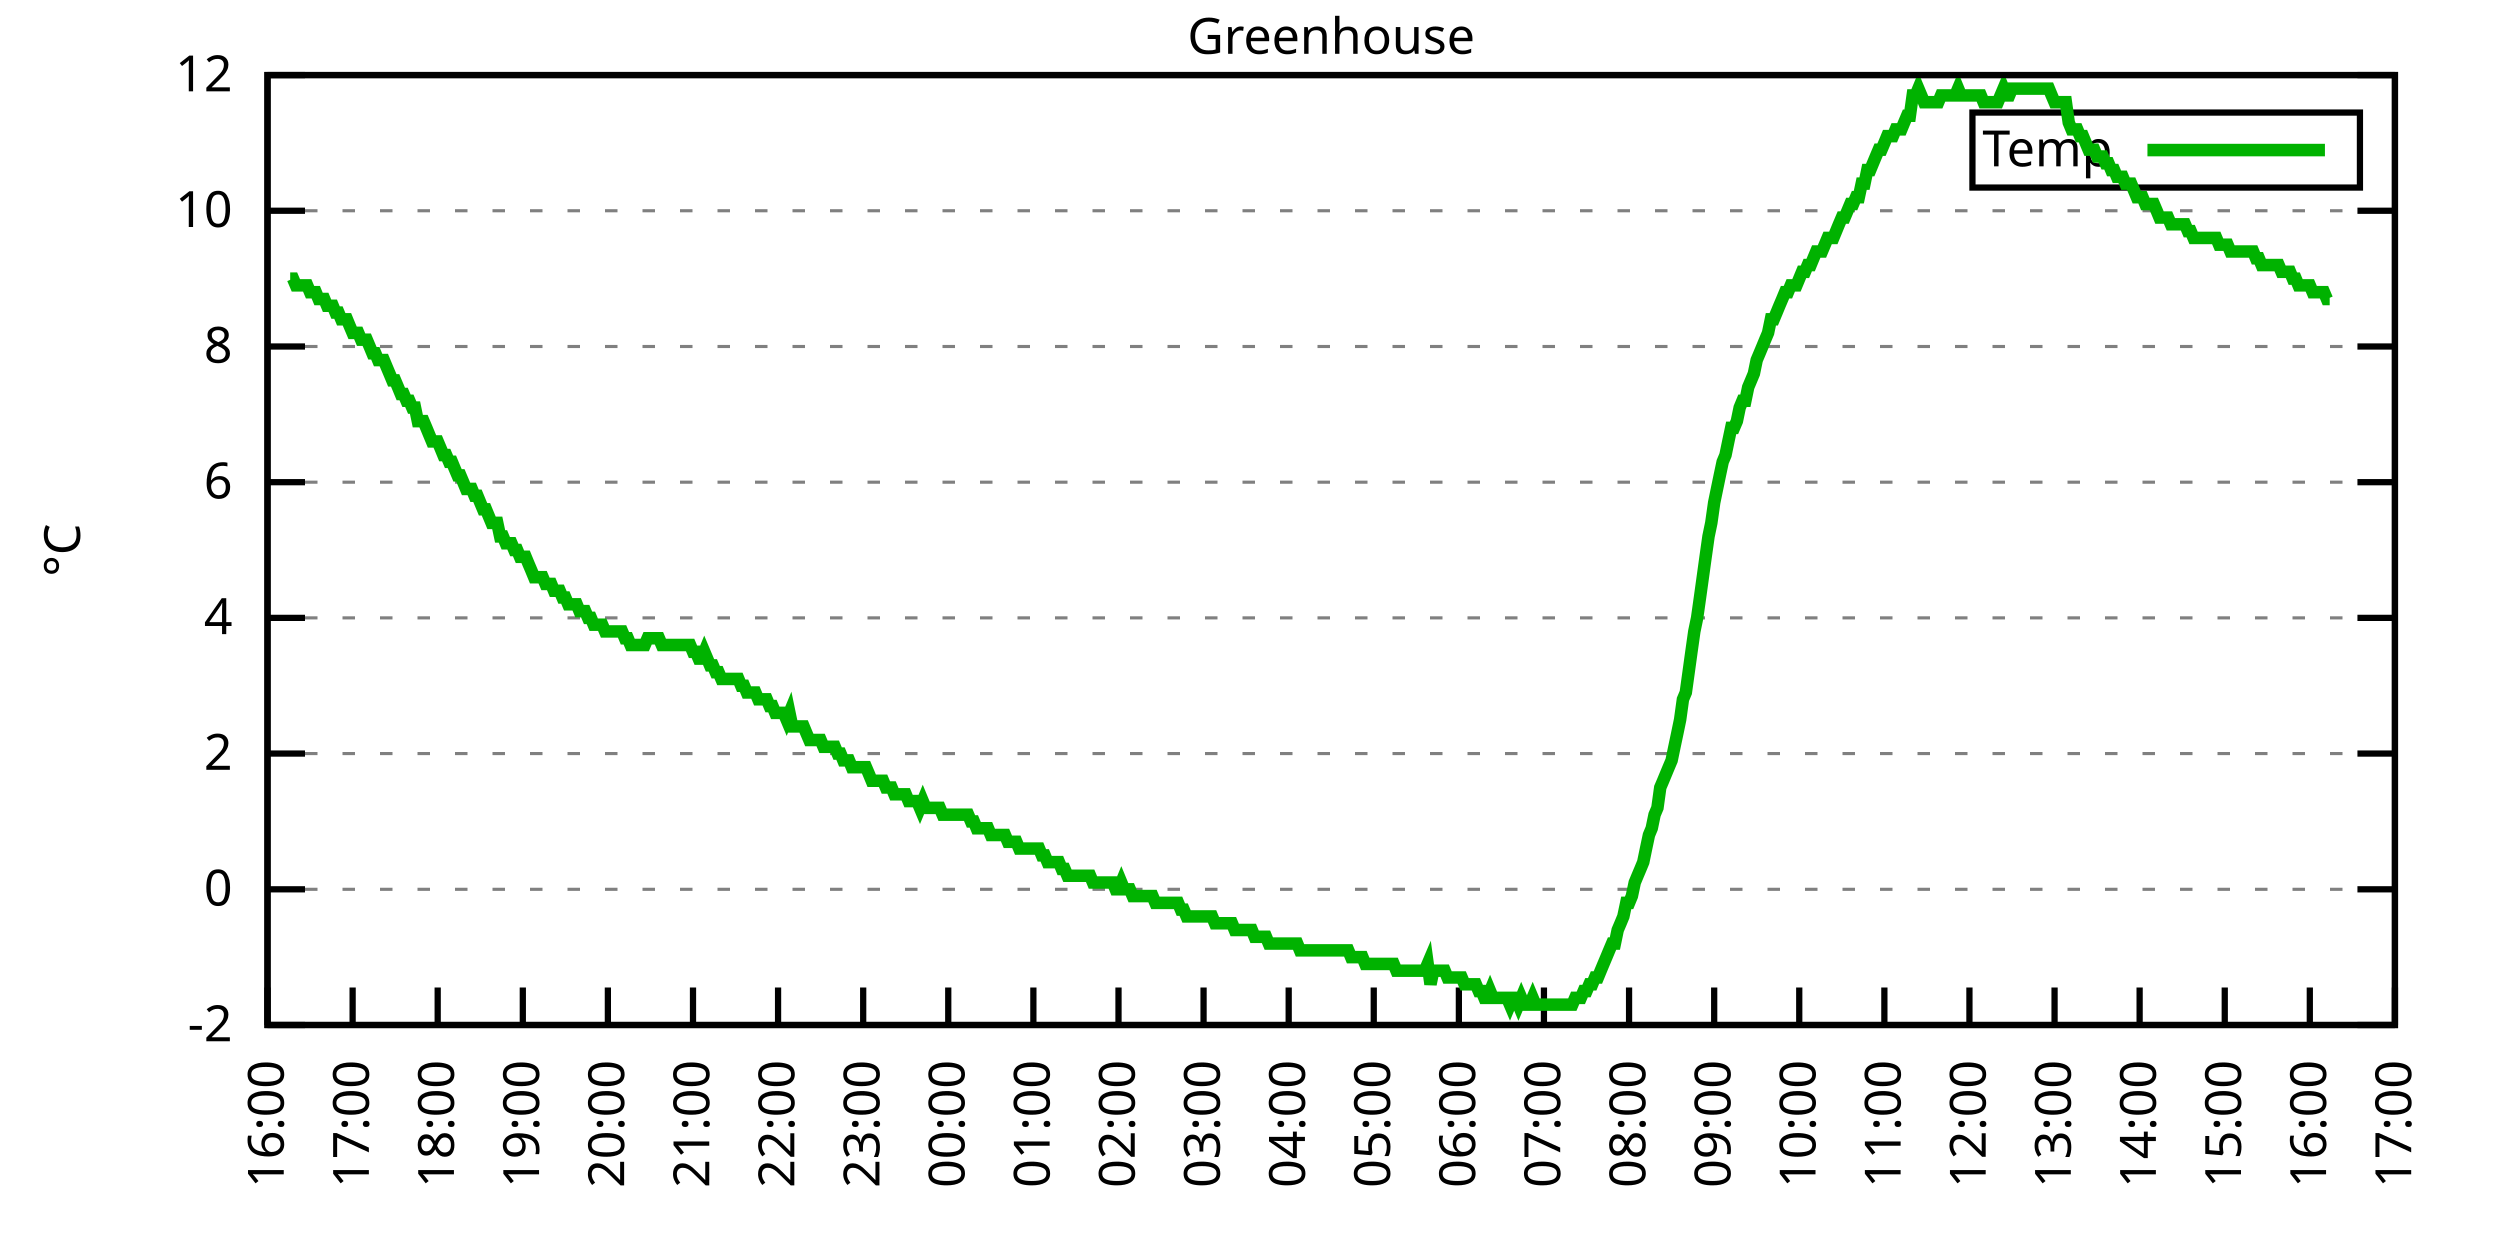
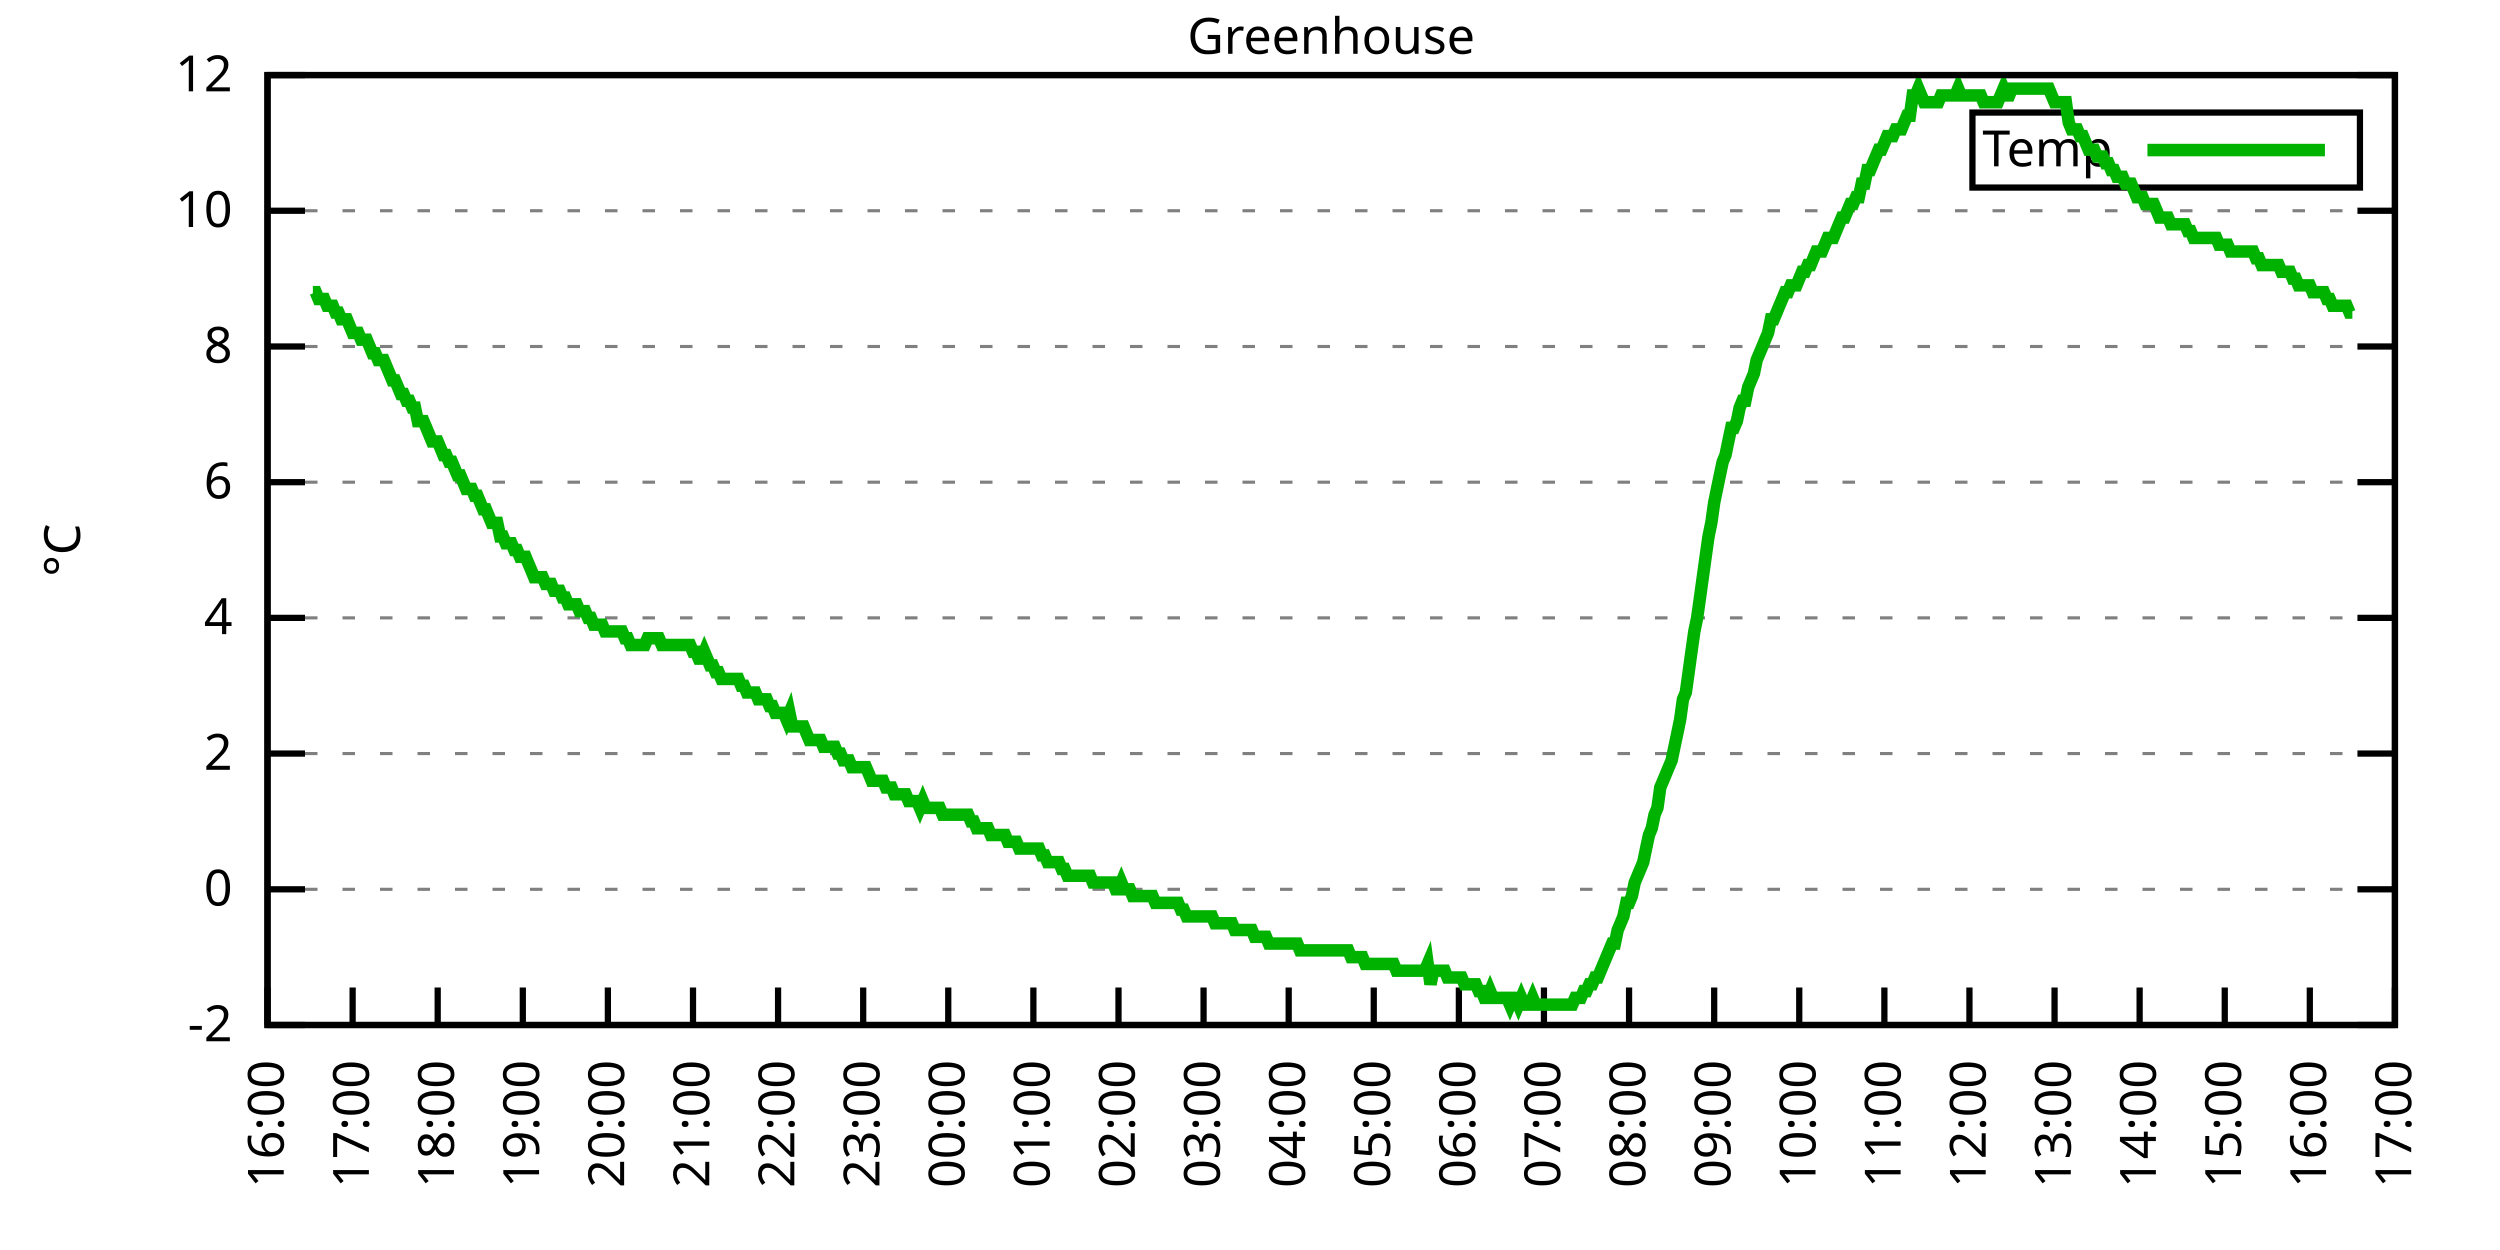
<svg xmlns="http://www.w3.org/2000/svg" xmlns:xlink="http://www.w3.org/1999/xlink" width="400" height="200" viewBox="0 0 400 200">
  <g id="gnuplot_canvas">
    <rect x="0" y="0" width="400" height="200" fill="none" />
    <defs>
      <circle id="gpDot" r="0.5" stroke-width="0.5" stroke="currentColor" />
      <path id="gpPt0" stroke-width="0.333" stroke="currentColor" d="M-1,0 h2 M0,-1 v2" />
      <path id="gpPt1" stroke-width="0.333" stroke="currentColor" d="M-1,-1 L1,1 M1,-1 L-1,1" />
      <path id="gpPt2" stroke-width="0.333" stroke="currentColor" d="M-1,0 L1,0 M0,-1 L0,1 M-1,-1 L1,1 M-1,1 L1,-1" />
      <rect id="gpPt3" stroke-width="0.333" stroke="currentColor" x="-1" y="-1" width="2" height="2" />
      <rect id="gpPt4" stroke-width="0.333" stroke="currentColor" fill="currentColor" x="-1" y="-1" width="2" height="2" />
      <circle id="gpPt5" stroke-width="0.333" stroke="currentColor" cx="0" cy="0" r="1" />
      <use xlink:href="#gpPt5" id="gpPt6" fill="currentColor" stroke="none" />
      <path id="gpPt7" stroke-width="0.333" stroke="currentColor" d="M0,-1.33 L-1.33,0.67 L1.33,0.67 z" />
      <use xlink:href="#gpPt7" id="gpPt8" fill="currentColor" stroke="none" />
      <use xlink:href="#gpPt7" id="gpPt9" stroke="currentColor" transform="rotate(180)" />
      <use xlink:href="#gpPt9" id="gpPt10" fill="currentColor" stroke="none" />
      <use xlink:href="#gpPt3" id="gpPt11" stroke="currentColor" transform="rotate(45)" />
      <use xlink:href="#gpPt11" id="gpPt12" fill="currentColor" stroke="none" />
      <path id="gpPt13" stroke-width="0.333" stroke="currentColor" d="M0,1.330 L1.265,0.411 L0.782,-1.067 L-0.782,-1.076 L-1.265,0.411 z" />
      <use xlink:href="#gpPt13" id="gpPt14" fill="currentColor" stroke="none" />
      <filter id="textbox" filterUnits="objectBoundingBox" x="0" y="0" height="1" width="1">
        <feFlood flood-color="white" flood-opacity="1" result="bgnd" />
        <feComposite in="SourceGraphic" in2="bgnd" operator="atop" />
      </filter>
      <filter id="greybox" filterUnits="objectBoundingBox" x="0" y="0" height="1" width="1">
        <feFlood flood-color="lightgrey" flood-opacity="1" result="grey" />
        <feComposite in="SourceGraphic" in2="grey" operator="atop" />
      </filter>
    </defs>
    <g fill="none" color="white" stroke="currentColor" stroke-width="1.00" stroke-linecap="butt" stroke-linejoin="miter">
</g>
    <g fill="none" color="black" stroke="currentColor" stroke-width="1.00" stroke-linecap="butt" stroke-linejoin="miter">
      <g stroke="none" shape-rendering="crispEdges">
        <polygon fill="rgb(255, 255, 255)" points="42.80,164.00 383.18,164.00 383.18,12.02 42.80,12.02 " />
      </g>
    </g>
    <g fill="none" color="black" stroke="currentColor" stroke-width="1.00" stroke-linecap="butt" stroke-linejoin="miter">
</g>
    <g fill="none" color="black" stroke="black" stroke-width="0.50" stroke-linecap="butt" stroke-linejoin="miter">
</g>
    <g fill="none" color="gray" stroke="currentColor" stroke-width="0.50" stroke-linecap="butt" stroke-linejoin="miter">
      <path stroke="gray" stroke-dasharray="2,4" class="gridline" d="M42.80,164.00 L383.19,164.00  " />
    </g>
    <g fill="none" color="gray" stroke="gray" stroke-width="1.00" stroke-linecap="butt" stroke-linejoin="miter">
</g>
    <g fill="none" color="black" stroke="currentColor" stroke-width="1.00" stroke-linecap="butt" stroke-linejoin="miter">
      <path stroke="black" d="M42.80,164.00 L48.80,164.00 M383.19,164.00 L377.19,164.00  " />
      <g transform="translate(37.20,166.60)" stroke="none" fill="black" font-family="Sans" font-size="8.00" text-anchor="end">
        <text>
          <tspan font-family="Sans">-2</tspan>
        </text>
      </g>
    </g>
    <g fill="none" color="black" stroke="currentColor" stroke-width="1.00" stroke-linecap="butt" stroke-linejoin="miter">
</g>
    <g fill="none" color="black" stroke="black" stroke-width="0.50" stroke-linecap="butt" stroke-linejoin="miter">
</g>
    <g fill="none" color="gray" stroke="currentColor" stroke-width="0.50" stroke-linecap="butt" stroke-linejoin="miter">
      <path stroke="gray" stroke-dasharray="2,4" class="gridline" d="M42.80,142.29 L383.19,142.29  " />
    </g>
    <g fill="none" color="gray" stroke="gray" stroke-width="1.00" stroke-linecap="butt" stroke-linejoin="miter">
</g>
    <g fill="none" color="black" stroke="currentColor" stroke-width="1.00" stroke-linecap="butt" stroke-linejoin="miter">
      <path stroke="black" d="M42.80,142.29 L48.80,142.29 M383.19,142.29 L377.19,142.29  " />
      <g transform="translate(37.20,144.89)" stroke="none" fill="black" font-family="Sans" font-size="8.00" text-anchor="end">
        <text>
          <tspan font-family="Sans"> 0</tspan>
        </text>
      </g>
    </g>
    <g fill="none" color="black" stroke="currentColor" stroke-width="1.00" stroke-linecap="butt" stroke-linejoin="miter">
</g>
    <g fill="none" color="black" stroke="black" stroke-width="0.50" stroke-linecap="butt" stroke-linejoin="miter">
</g>
    <g fill="none" color="gray" stroke="currentColor" stroke-width="0.50" stroke-linecap="butt" stroke-linejoin="miter">
      <path stroke="gray" stroke-dasharray="2,4" class="gridline" d="M42.80,120.57 L383.19,120.57  " />
    </g>
    <g fill="none" color="gray" stroke="gray" stroke-width="1.00" stroke-linecap="butt" stroke-linejoin="miter">
</g>
    <g fill="none" color="black" stroke="currentColor" stroke-width="1.00" stroke-linecap="butt" stroke-linejoin="miter">
      <path stroke="black" d="M42.80,120.57 L48.80,120.57 M383.19,120.57 L377.19,120.57  " />
      <g transform="translate(37.20,123.17)" stroke="none" fill="black" font-family="Sans" font-size="8.00" text-anchor="end">
        <text>
          <tspan font-family="Sans"> 2</tspan>
        </text>
      </g>
    </g>
    <g fill="none" color="black" stroke="currentColor" stroke-width="1.00" stroke-linecap="butt" stroke-linejoin="miter">
</g>
    <g fill="none" color="black" stroke="black" stroke-width="0.50" stroke-linecap="butt" stroke-linejoin="miter">
</g>
    <g fill="none" color="gray" stroke="currentColor" stroke-width="0.50" stroke-linecap="butt" stroke-linejoin="miter">
      <path stroke="gray" stroke-dasharray="2,4" class="gridline" d="M42.80,98.86 L383.19,98.86  " />
    </g>
    <g fill="none" color="gray" stroke="gray" stroke-width="1.00" stroke-linecap="butt" stroke-linejoin="miter">
</g>
    <g fill="none" color="black" stroke="currentColor" stroke-width="1.00" stroke-linecap="butt" stroke-linejoin="miter">
      <path stroke="black" d="M42.80,98.86 L48.80,98.86 M383.19,98.86 L377.19,98.86  " />
      <g transform="translate(37.20,101.46)" stroke="none" fill="black" font-family="Sans" font-size="8.00" text-anchor="end">
        <text>
          <tspan font-family="Sans"> 4</tspan>
        </text>
      </g>
    </g>
    <g fill="none" color="black" stroke="currentColor" stroke-width="1.00" stroke-linecap="butt" stroke-linejoin="miter">
</g>
    <g fill="none" color="black" stroke="black" stroke-width="0.50" stroke-linecap="butt" stroke-linejoin="miter">
</g>
    <g fill="none" color="gray" stroke="currentColor" stroke-width="0.50" stroke-linecap="butt" stroke-linejoin="miter">
      <path stroke="gray" stroke-dasharray="2,4" class="gridline" d="M42.80,77.15 L383.19,77.15  " />
    </g>
    <g fill="none" color="gray" stroke="gray" stroke-width="1.00" stroke-linecap="butt" stroke-linejoin="miter">
</g>
    <g fill="none" color="black" stroke="currentColor" stroke-width="1.00" stroke-linecap="butt" stroke-linejoin="miter">
      <path stroke="black" d="M42.80,77.15 L48.80,77.15 M383.19,77.15 L377.19,77.15  " />
      <g transform="translate(37.20,79.75)" stroke="none" fill="black" font-family="Sans" font-size="8.00" text-anchor="end">
        <text>
          <tspan font-family="Sans"> 6</tspan>
        </text>
      </g>
    </g>
    <g fill="none" color="black" stroke="currentColor" stroke-width="1.00" stroke-linecap="butt" stroke-linejoin="miter">
</g>
    <g fill="none" color="black" stroke="black" stroke-width="0.50" stroke-linecap="butt" stroke-linejoin="miter">
</g>
    <g fill="none" color="gray" stroke="currentColor" stroke-width="0.50" stroke-linecap="butt" stroke-linejoin="miter">
      <path stroke="gray" stroke-dasharray="2,4" class="gridline" d="M42.80,55.44 L383.19,55.44  " />
    </g>
    <g fill="none" color="gray" stroke="gray" stroke-width="1.00" stroke-linecap="butt" stroke-linejoin="miter">
</g>
    <g fill="none" color="black" stroke="currentColor" stroke-width="1.00" stroke-linecap="butt" stroke-linejoin="miter">
      <path stroke="black" d="M42.80,55.44 L48.80,55.44 M383.19,55.44 L377.19,55.44  " />
      <g transform="translate(37.20,58.04)" stroke="none" fill="black" font-family="Sans" font-size="8.00" text-anchor="end">
        <text>
          <tspan font-family="Sans"> 8</tspan>
        </text>
      </g>
    </g>
    <g fill="none" color="black" stroke="currentColor" stroke-width="1.00" stroke-linecap="butt" stroke-linejoin="miter">
</g>
    <g fill="none" color="black" stroke="black" stroke-width="0.50" stroke-linecap="butt" stroke-linejoin="miter">
</g>
    <g fill="none" color="gray" stroke="currentColor" stroke-width="0.50" stroke-linecap="butt" stroke-linejoin="miter">
      <path stroke="gray" stroke-dasharray="2,4" class="gridline" d="M42.80,33.72 L383.19,33.72  " />
    </g>
    <g fill="none" color="gray" stroke="gray" stroke-width="1.00" stroke-linecap="butt" stroke-linejoin="miter">
</g>
    <g fill="none" color="black" stroke="currentColor" stroke-width="1.00" stroke-linecap="butt" stroke-linejoin="miter">
      <path stroke="black" d="M42.80,33.72 L48.80,33.72 M383.19,33.72 L377.19,33.72  " />
      <g transform="translate(37.20,36.32)" stroke="none" fill="black" font-family="Sans" font-size="8.00" text-anchor="end">
        <text>
          <tspan font-family="Sans"> 10</tspan>
        </text>
      </g>
    </g>
    <g fill="none" color="black" stroke="currentColor" stroke-width="1.00" stroke-linecap="butt" stroke-linejoin="miter">
</g>
    <g fill="none" color="black" stroke="black" stroke-width="0.50" stroke-linecap="butt" stroke-linejoin="miter">
</g>
    <g fill="none" color="gray" stroke="currentColor" stroke-width="0.50" stroke-linecap="butt" stroke-linejoin="miter">
      <path stroke="gray" stroke-dasharray="2,4" class="gridline" d="M42.80,12.01 L383.19,12.01  " />
    </g>
    <g fill="none" color="gray" stroke="gray" stroke-width="1.00" stroke-linecap="butt" stroke-linejoin="miter">
</g>
    <g fill="none" color="black" stroke="currentColor" stroke-width="1.00" stroke-linecap="butt" stroke-linejoin="miter">
      <path stroke="black" d="M42.80,12.01 L48.80,12.01 M383.19,12.01 L377.19,12.01  " />
      <g transform="translate(37.20,14.61)" stroke="none" fill="black" font-family="Sans" font-size="8.00" text-anchor="end">
        <text>
          <tspan font-family="Sans"> 12</tspan>
        </text>
      </g>
    </g>
    <g fill="none" color="black" stroke="currentColor" stroke-width="1.00" stroke-linecap="butt" stroke-linejoin="miter">
      <path stroke="black" d="M42.80,164.00 L42.80,158.00  " />
      <g transform="translate(45.40,169.60) rotate(270.00)" stroke="none" fill="black" font-family="Sans" font-size="8.00" text-anchor="end">
        <text>
          <tspan font-family="Sans">16:00</tspan>
        </text>
      </g>
    </g>
    <g fill="none" color="black" stroke="currentColor" stroke-width="1.00" stroke-linecap="butt" stroke-linejoin="miter">
      <path stroke="black" d="M56.42,164.00 L56.42,158.00  " />
      <g transform="translate(59.02,169.60) rotate(270.00)" stroke="none" fill="black" font-family="Sans" font-size="8.00" text-anchor="end">
        <text>
          <tspan font-family="Sans">17:00</tspan>
        </text>
      </g>
    </g>
    <g fill="none" color="black" stroke="currentColor" stroke-width="1.00" stroke-linecap="butt" stroke-linejoin="miter">
      <path stroke="black" d="M70.03,164.00 L70.03,158.00  " />
      <g transform="translate(72.63,169.60) rotate(270.00)" stroke="none" fill="black" font-family="Sans" font-size="8.00" text-anchor="end">
        <text>
          <tspan font-family="Sans">18:00</tspan>
        </text>
      </g>
    </g>
    <g fill="none" color="black" stroke="currentColor" stroke-width="1.00" stroke-linecap="butt" stroke-linejoin="miter">
      <path stroke="black" d="M83.65,164.00 L83.65,158.00  " />
      <g transform="translate(86.25,169.60) rotate(270.00)" stroke="none" fill="black" font-family="Sans" font-size="8.00" text-anchor="end">
        <text>
          <tspan font-family="Sans">19:00</tspan>
        </text>
      </g>
    </g>
    <g fill="none" color="black" stroke="currentColor" stroke-width="1.00" stroke-linecap="butt" stroke-linejoin="miter">
      <path stroke="black" d="M97.26,164.00 L97.26,158.00  " />
      <g transform="translate(99.86,169.60) rotate(270.00)" stroke="none" fill="black" font-family="Sans" font-size="8.00" text-anchor="end">
        <text>
          <tspan font-family="Sans">20:00</tspan>
        </text>
      </g>
    </g>
    <g fill="none" color="black" stroke="currentColor" stroke-width="1.00" stroke-linecap="butt" stroke-linejoin="miter">
      <path stroke="black" d="M110.88,164.00 L110.88,158.00  " />
      <g transform="translate(113.48,169.60) rotate(270.00)" stroke="none" fill="black" font-family="Sans" font-size="8.00" text-anchor="end">
        <text>
          <tspan font-family="Sans">21:00</tspan>
        </text>
      </g>
    </g>
    <g fill="none" color="black" stroke="currentColor" stroke-width="1.00" stroke-linecap="butt" stroke-linejoin="miter">
      <path stroke="black" d="M124.49,164.00 L124.49,158.00  " />
      <g transform="translate(127.09,169.60) rotate(270.00)" stroke="none" fill="black" font-family="Sans" font-size="8.00" text-anchor="end">
        <text>
          <tspan font-family="Sans">22:00</tspan>
        </text>
      </g>
    </g>
    <g fill="none" color="black" stroke="currentColor" stroke-width="1.00" stroke-linecap="butt" stroke-linejoin="miter">
      <path stroke="black" d="M138.11,164.00 L138.11,158.00  " />
      <g transform="translate(140.71,169.60) rotate(270.00)" stroke="none" fill="black" font-family="Sans" font-size="8.00" text-anchor="end">
        <text>
          <tspan font-family="Sans">23:00</tspan>
        </text>
      </g>
    </g>
    <g fill="none" color="black" stroke="currentColor" stroke-width="1.00" stroke-linecap="butt" stroke-linejoin="miter">
      <path stroke="black" d="M151.72,164.00 L151.72,158.00  " />
      <g transform="translate(154.32,169.60) rotate(270.00)" stroke="none" fill="black" font-family="Sans" font-size="8.00" text-anchor="end">
        <text>
          <tspan font-family="Sans">00:00</tspan>
        </text>
      </g>
    </g>
    <g fill="none" color="black" stroke="currentColor" stroke-width="1.00" stroke-linecap="butt" stroke-linejoin="miter">
      <path stroke="black" d="M165.34,164.00 L165.34,158.00  " />
      <g transform="translate(167.94,169.60) rotate(270.00)" stroke="none" fill="black" font-family="Sans" font-size="8.00" text-anchor="end">
        <text>
          <tspan font-family="Sans">01:00</tspan>
        </text>
      </g>
    </g>
    <g fill="none" color="black" stroke="currentColor" stroke-width="1.00" stroke-linecap="butt" stroke-linejoin="miter">
      <path stroke="black" d="M178.96,164.00 L178.96,158.00  " />
      <g transform="translate(181.56,169.60) rotate(270.00)" stroke="none" fill="black" font-family="Sans" font-size="8.00" text-anchor="end">
        <text>
          <tspan font-family="Sans">02:00</tspan>
        </text>
      </g>
    </g>
    <g fill="none" color="black" stroke="currentColor" stroke-width="1.00" stroke-linecap="butt" stroke-linejoin="miter">
      <path stroke="black" d="M192.57,164.00 L192.57,158.00  " />
      <g transform="translate(195.17,169.60) rotate(270.00)" stroke="none" fill="black" font-family="Sans" font-size="8.00" text-anchor="end">
        <text>
          <tspan font-family="Sans">03:00</tspan>
        </text>
      </g>
    </g>
    <g fill="none" color="black" stroke="currentColor" stroke-width="1.00" stroke-linecap="butt" stroke-linejoin="miter">
      <path stroke="black" d="M206.19,164.00 L206.19,158.00  " />
      <g transform="translate(208.79,169.60) rotate(270.00)" stroke="none" fill="black" font-family="Sans" font-size="8.00" text-anchor="end">
        <text>
          <tspan font-family="Sans">04:00</tspan>
        </text>
      </g>
    </g>
    <g fill="none" color="black" stroke="currentColor" stroke-width="1.00" stroke-linecap="butt" stroke-linejoin="miter">
      <path stroke="black" d="M219.80,164.00 L219.80,158.00  " />
      <g transform="translate(222.40,169.60) rotate(270.00)" stroke="none" fill="black" font-family="Sans" font-size="8.00" text-anchor="end">
        <text>
          <tspan font-family="Sans">05:00</tspan>
        </text>
      </g>
    </g>
    <g fill="none" color="black" stroke="currentColor" stroke-width="1.00" stroke-linecap="butt" stroke-linejoin="miter">
      <path stroke="black" d="M233.42,164.00 L233.42,158.00  " />
      <g transform="translate(236.02,169.60) rotate(270.00)" stroke="none" fill="black" font-family="Sans" font-size="8.00" text-anchor="end">
        <text>
          <tspan font-family="Sans">06:00</tspan>
        </text>
      </g>
    </g>
    <g fill="none" color="black" stroke="currentColor" stroke-width="1.00" stroke-linecap="butt" stroke-linejoin="miter">
      <path stroke="black" d="M247.03,164.00 L247.03,158.00  " />
      <g transform="translate(249.63,169.60) rotate(270.00)" stroke="none" fill="black" font-family="Sans" font-size="8.00" text-anchor="end">
        <text>
          <tspan font-family="Sans">07:00</tspan>
        </text>
      </g>
    </g>
    <g fill="none" color="black" stroke="currentColor" stroke-width="1.00" stroke-linecap="butt" stroke-linejoin="miter">
      <path stroke="black" d="M260.65,164.00 L260.65,158.00  " />
      <g transform="translate(263.25,169.60) rotate(270.00)" stroke="none" fill="black" font-family="Sans" font-size="8.00" text-anchor="end">
        <text>
          <tspan font-family="Sans">08:00</tspan>
        </text>
      </g>
    </g>
    <g fill="none" color="black" stroke="currentColor" stroke-width="1.00" stroke-linecap="butt" stroke-linejoin="miter">
      <path stroke="black" d="M274.27,164.00 L274.27,158.00  " />
      <g transform="translate(276.87,169.60) rotate(270.00)" stroke="none" fill="black" font-family="Sans" font-size="8.00" text-anchor="end">
        <text>
          <tspan font-family="Sans">09:00</tspan>
        </text>
      </g>
    </g>
    <g fill="none" color="black" stroke="currentColor" stroke-width="1.00" stroke-linecap="butt" stroke-linejoin="miter">
      <path stroke="black" d="M287.88,164.00 L287.88,158.00  " />
      <g transform="translate(290.48,169.60) rotate(270.00)" stroke="none" fill="black" font-family="Sans" font-size="8.00" text-anchor="end">
        <text>
          <tspan font-family="Sans">10:00</tspan>
        </text>
      </g>
    </g>
    <g fill="none" color="black" stroke="currentColor" stroke-width="1.00" stroke-linecap="butt" stroke-linejoin="miter">
      <path stroke="black" d="M301.50,164.00 L301.50,158.00  " />
      <g transform="translate(304.10,169.60) rotate(270.00)" stroke="none" fill="black" font-family="Sans" font-size="8.00" text-anchor="end">
        <text>
          <tspan font-family="Sans">11:00</tspan>
        </text>
      </g>
    </g>
    <g fill="none" color="black" stroke="currentColor" stroke-width="1.00" stroke-linecap="butt" stroke-linejoin="miter">
      <path stroke="black" d="M315.11,164.00 L315.11,158.00  " />
      <g transform="translate(317.71,169.60) rotate(270.00)" stroke="none" fill="black" font-family="Sans" font-size="8.00" text-anchor="end">
        <text>
          <tspan font-family="Sans">12:00</tspan>
        </text>
      </g>
    </g>
    <g fill="none" color="black" stroke="currentColor" stroke-width="1.00" stroke-linecap="butt" stroke-linejoin="miter">
      <path stroke="black" d="M328.73,164.00 L328.73,158.00  " />
      <g transform="translate(331.33,169.60) rotate(270.00)" stroke="none" fill="black" font-family="Sans" font-size="8.00" text-anchor="end">
        <text>
          <tspan font-family="Sans">13:00</tspan>
        </text>
      </g>
    </g>
    <g fill="none" color="black" stroke="currentColor" stroke-width="1.00" stroke-linecap="butt" stroke-linejoin="miter">
      <path stroke="black" d="M342.34,164.00 L342.34,158.00  " />
      <g transform="translate(344.94,169.60) rotate(270.00)" stroke="none" fill="black" font-family="Sans" font-size="8.00" text-anchor="end">
        <text>
          <tspan font-family="Sans">14:00</tspan>
        </text>
      </g>
    </g>
    <g fill="none" color="black" stroke="currentColor" stroke-width="1.00" stroke-linecap="butt" stroke-linejoin="miter">
      <path stroke="black" d="M355.96,164.00 L355.96,158.00  " />
      <g transform="translate(358.56,169.60) rotate(270.00)" stroke="none" fill="black" font-family="Sans" font-size="8.00" text-anchor="end">
        <text>
          <tspan font-family="Sans">15:00</tspan>
        </text>
      </g>
    </g>
    <g fill="none" color="black" stroke="currentColor" stroke-width="1.00" stroke-linecap="butt" stroke-linejoin="miter">
      <path stroke="black" d="M369.57,164.00 L369.57,158.00  " />
      <g transform="translate(372.17,169.60) rotate(270.00)" stroke="none" fill="black" font-family="Sans" font-size="8.00" text-anchor="end">
        <text>
          <tspan font-family="Sans">16:00</tspan>
        </text>
      </g>
    </g>
    <g fill="none" color="black" stroke="currentColor" stroke-width="1.00" stroke-linecap="butt" stroke-linejoin="miter">
      <path stroke="black" d="M383.19,164.00 L383.19,158.00  " />
      <g transform="translate(385.79,169.60) rotate(270.00)" stroke="none" fill="black" font-family="Sans" font-size="8.00" text-anchor="end">
        <text>
          <tspan font-family="Sans">17:00</tspan>
        </text>
      </g>
    </g>
    <g fill="none" color="black" stroke="currentColor" stroke-width="1.00" stroke-linecap="butt" stroke-linejoin="miter">
</g>
    <g fill="none" color="black" stroke="currentColor" stroke-width="1.00" stroke-linecap="butt" stroke-linejoin="miter">
      <path stroke="black" d="M42.80,12.01 L42.80,164.00 L383.19,164.00 L383.19,12.01 L42.80,12.01 Z  " />
    </g>
    <g fill="none" color="black" stroke="currentColor" stroke-width="1.00" stroke-linecap="butt" stroke-linejoin="miter">
</g>
    <g fill="none" color="black" stroke="currentColor" stroke-width="1.00" stroke-linecap="butt" stroke-linejoin="miter">
      <path stroke="black" d="M315.59,30.01 L315.59,18.01 L377.59,18.01 L377.59,30.01 L315.59,30.01 Z  " />
    </g>
    <g id="Greenhouse_plot_1">
      <g fill="none" color="white" stroke="black" stroke-width="2.00" stroke-linecap="butt" stroke-linejoin="miter">
</g>
      <g fill="none" color="black" stroke="currentColor" stroke-width="2.00" stroke-linecap="butt" stroke-linejoin="miter">
        <g transform="translate(337.99,26.61)" stroke="none" fill="black" font-family="Sans" font-size="8.00" text-anchor="end">
          <text>
            <tspan font-family="Sans">Temp</tspan>
          </text>
        </g>
      </g>
      <g fill="none" color="black" stroke="currentColor" stroke-width="2.00" stroke-linecap="butt" stroke-linejoin="miter">
-         <path stroke="rgb(  0, 178,   0)" d="M343.59,24.01 L371.99,24.01 M46.43,44.58 L46.88,44.58 L47.34,45.66 L47.79,45.66 L48.25,45.66 L48.70,45.66   L49.15,45.66 L49.61,46.75 L50.06,46.75 L50.52,46.75 L50.97,47.84 L51.42,47.84 L51.88,47.84 L52.33,48.92   L52.78,48.92 L53.24,48.92 L53.69,50.01 L54.15,50.01 L54.60,51.09 L55.05,51.09 L55.51,51.09 L55.96,52.18   L56.42,53.26 L56.87,53.26 L57.32,53.26 L57.78,54.35 L58.23,54.35 L58.68,54.35 L59.14,55.44 L59.59,56.52   L60.05,56.52 L60.50,57.61 L60.95,57.61 L61.41,57.61 L61.86,58.69 L62.32,59.78 L62.77,60.86 L63.22,60.86   L63.68,61.95 L64.13,63.04 L64.58,63.04 L65.04,64.12 L65.49,64.12 L65.95,65.21 L66.40,65.21 L66.85,67.38   L67.31,67.38 L67.76,67.38 L68.22,68.46 L68.67,69.55 L69.12,70.63 L69.58,70.63 L70.03,70.63 L70.49,71.72   L70.94,72.81 L71.39,72.81 L71.85,73.89 L72.30,73.89 L72.75,74.98 L73.21,76.06 L73.66,76.06 L74.12,77.15   L74.57,78.23 L75.02,78.23 L75.48,78.23 L75.93,79.32 L76.39,79.32 L76.84,80.41 L77.29,81.49 L77.75,81.49   L78.20,82.58 L78.65,83.66 L79.11,83.66 L79.56,83.66 L80.02,85.83 L80.47,85.83 L80.92,86.92 L81.38,86.92   L81.83,86.92 L82.29,88.00 L82.74,88.00 L83.19,89.09 L83.65,89.09 L84.10,89.09 L84.55,90.18 L85.01,91.26   L85.46,92.35 L85.92,92.35 L86.37,92.35 L86.82,92.35 L87.28,93.43 L87.73,93.43 L88.19,93.43 L88.64,94.52   L89.09,94.52 L89.55,94.52 L90.00,95.60 L90.45,95.60 L90.91,96.69 L91.36,96.69 L91.82,96.69 L92.27,96.69   L92.72,97.78 L93.18,97.78 L93.63,97.78 L94.09,98.86 L94.54,98.86 L94.99,99.95 L95.45,99.95 L95.90,99.95   L96.35,99.95 L96.81,101.03 L97.26,101.03 L97.72,101.03 L98.17,101.03 L98.62,101.03 L99.08,101.03 L99.53,101.03   L99.99,102.12 L100.44,102.12 L100.89,103.20 L101.35,103.20 L101.80,103.20 L102.25,103.20 L102.71,103.20 L103.16,103.20   L103.62,102.12 L104.07,102.12 L104.52,102.12 L104.98,102.12 L105.43,102.12 L105.89,103.20 L106.34,103.20 L106.79,103.20   L107.25,103.20 L107.70,103.20 L108.15,103.20 L108.61,103.20 L109.06,103.20 L109.52,103.20 L109.97,103.20 L110.42,103.20   L110.88,104.29 L111.33,104.29 L111.79,105.38 L112.24,105.38 L112.69,104.29 L113.15,105.38 L113.60,106.46 L114.05,106.46   L114.51,107.55 L114.96,107.55 L115.42,108.63 L115.87,108.63 L116.32,108.63 L116.78,108.63 L117.23,108.63 L117.69,108.63   L118.14,108.63 L118.59,109.72 L119.05,109.72 L119.50,110.80 L119.96,110.80 L120.41,110.80 L120.86,110.80 L121.32,111.89   L121.77,111.89 L122.22,111.89 L122.68,111.89 L123.13,112.97 L123.59,112.97 L124.04,114.06 L124.49,114.06 L124.95,114.06   L125.40,114.06 L125.86,115.15 L126.31,114.06 L126.76,116.23 L127.22,116.23 L127.67,116.23 L128.12,116.23 L128.58,116.23   L129.03,117.32 L129.49,118.40 L129.94,118.40 L130.39,118.40 L130.85,118.40 L131.30,118.40 L131.76,119.49 L132.21,119.49   L132.66,119.49 L133.12,119.49 L133.57,119.49 L134.02,120.57 L134.48,120.57 L134.93,121.66 L135.39,121.66 L135.84,121.66   L136.29,122.75 L136.75,122.75 L137.20,122.75 L137.66,122.75 L138.11,122.75 L138.56,122.75 L139.02,123.83 L139.47,124.92   L139.92,124.92 L140.38,124.92 L140.83,124.92 L141.29,124.92 L141.74,126.00 L142.19,126.00 L142.65,126.00 L143.10,127.09   L143.56,127.09 L144.01,127.09 L144.46,127.09 L144.92,127.09 L145.37,128.17 L145.82,128.17 L146.28,128.17 L146.73,128.17   L147.19,129.26 L147.64,128.17 L148.09,129.26 L148.55,129.26 L149.00,129.26 L149.46,129.26 L149.91,129.26 L150.36,129.26   L150.82,130.35 L151.27,130.35 L151.72,130.35 L152.18,130.35 L152.63,130.35 L153.09,130.35 L153.54,130.35 L153.99,130.35   L154.45,130.35 L154.90,130.35 L155.36,131.43 L155.81,131.43 L156.26,132.52 L156.72,132.52 L157.17,132.52 L157.62,132.52   L158.08,132.52 L158.53,133.60 L158.99,133.60 L159.44,133.60 L159.89,133.60 L160.35,133.60 L160.80,133.60 L161.26,134.69   L161.71,134.69 L162.16,134.69 L162.62,134.69 L163.07,135.77 L163.52,135.77 L163.98,135.77 L164.43,135.77 L164.89,135.77   L165.34,135.77 L165.79,135.77 L166.25,135.77 L166.70,136.86 L167.16,136.86 L167.61,137.94 L168.06,137.94 L168.52,137.94   L168.97,137.94 L169.43,137.94 L169.88,139.03 L170.33,139.03 L170.79,140.12 L171.24,140.12 L171.69,140.12 L172.15,140.12   L172.60,140.12 L173.06,140.12 L173.51,140.12 L173.96,140.12 L174.42,140.12 L174.87,141.20 L175.33,141.20 L175.78,141.20   L176.23,141.20 L176.69,141.20 L177.14,141.20 L177.59,141.20 L178.05,141.20 L178.50,142.29 L178.96,142.29 L179.41,141.20   L179.86,142.29 L180.32,142.29 L180.77,142.29 L181.23,143.37 L181.68,143.37 L182.13,143.37 L182.59,143.37 L183.04,143.37   L183.49,143.37 L183.95,143.37 L184.40,143.37 L184.86,144.46 L185.31,144.46 L185.76,144.46 L186.22,144.46 L186.67,144.46   L187.13,144.46 L187.58,144.46 L188.03,144.46 L188.49,144.46 L188.94,145.54 L189.39,145.54 L189.85,146.63 L190.30,146.63   L190.76,146.63 L191.21,146.63 L191.66,146.63 L192.12,146.63 L192.57,146.63 L193.03,146.63 L193.48,146.63 L193.93,146.63   L194.39,147.72 L194.84,147.72 L195.29,147.72 L195.75,147.72 L196.20,147.72 L196.66,147.72 L197.11,147.72 L197.56,148.80   L198.02,148.80 L198.47,148.80 L198.93,148.80 L199.38,148.80 L199.83,148.80 L200.29,148.80 L200.74,149.89 L201.19,149.89   L201.65,149.89 L202.10,149.89 L202.56,149.89 L203.01,150.97 L203.46,150.97 L203.92,150.97 L204.37,150.97 L204.83,150.97   L205.28,150.97 L205.73,150.97 L206.19,150.97 L206.64,150.97 L207.09,150.97 L207.55,150.97 L208.00,152.06 L208.46,152.06   L208.91,152.06 L209.36,152.06 L209.82,152.06 L210.27,152.06 L210.73,152.06 L211.18,152.06 L211.63,152.06 L212.09,152.06   L212.54,152.06 L213.00,152.06 L213.45,152.06 L213.90,152.06 L214.36,152.06 L214.81,152.06 L215.26,152.06 L215.72,152.06   L216.17,153.14 L216.63,153.14 L217.08,153.14 L217.53,153.14 L217.99,153.14 L218.44,154.23 L218.90,154.23 L219.35,154.23   L219.80,154.23 L220.26,154.23 L220.71,154.23 L221.16,154.23 L221.62,154.23 L222.07,154.23 L222.53,154.23 L222.98,154.23   L223.43,155.31 L223.89,155.31 L224.34,155.31 L224.80,155.31 L225.25,155.31 L225.70,155.31 L226.16,155.31 L226.61,155.31   L227.06,155.31 L227.52,155.31 L227.97,155.31 L228.43,154.23 L228.88,157.49 L229.33,155.31 L229.79,155.31 L230.24,155.31   L230.70,155.31 L231.15,155.31 L231.60,156.40 L232.06,156.40 L232.51,156.40 L232.96,156.40 L233.42,156.40 L233.87,156.40   L234.33,157.49 L234.78,157.49 L235.23,157.49 L235.69,157.49 L236.14,157.49 L236.60,158.57 L237.05,158.57 L237.50,159.66   L237.96,159.66 L238.41,158.57 L238.86,159.66 L239.32,159.66 L239.77,159.66 L240.23,159.66 L240.68,159.66 L241.13,159.66   L241.59,160.74 L242.04,159.66 L242.50,159.66 L242.95,160.74 L243.40,159.66 L243.86,160.74 L244.31,160.74 L244.76,160.74   L245.22,159.66 L245.67,160.74 L246.13,160.74 L246.58,160.74 L247.03,160.74 L247.49,160.74 L247.94,160.74 L248.40,160.74   L248.85,160.74 L249.30,160.74 L249.76,160.74 L250.21,160.74 L250.66,160.74 L251.12,160.74 L251.57,160.74 L252.03,159.66   L252.48,159.66 L252.93,159.66 L253.39,158.57 L253.84,158.57 L254.30,157.49 L254.75,157.49 L255.20,156.40 L255.66,156.40   L256.11,155.31 L256.56,154.23 L257.02,153.14 L257.47,152.06 L257.93,150.97 L258.38,150.97 L258.83,148.80 L259.29,147.72   L259.74,146.63 L260.20,144.46 L260.65,144.46 L261.10,143.37 L261.56,141.20 L262.01,140.12 L262.47,139.03 L262.92,137.94   L263.37,135.77 L263.83,133.60 L264.28,132.52 L264.73,130.35 L265.19,129.26 L265.64,126.00 L266.10,124.92 L266.55,123.83   L267.00,122.75 L267.46,121.66 L267.91,119.49 L268.37,117.32 L268.82,115.15 L269.27,111.89 L269.73,110.80 L270.18,107.55   L270.63,104.29 L271.09,101.03 L271.54,98.86 L272.00,95.60 L272.45,92.35 L272.90,89.09 L273.36,85.83 L273.81,83.66   L274.27,80.41 L274.72,78.23 L275.17,76.06 L275.63,73.89 L276.08,72.81 L276.53,70.63 L276.99,68.46 L277.44,68.46   L277.90,67.38 L278.35,65.21 L278.80,64.12 L279.26,64.12 L279.71,61.95 L280.17,60.86 L280.62,59.78 L281.07,57.61   L281.53,56.52 L281.98,55.44 L282.43,54.35 L282.89,53.26 L283.34,51.09 L283.80,51.09 L284.25,50.01 L284.70,48.92   L285.16,47.84 L285.61,46.75 L286.07,46.75 L286.52,45.66 L286.97,45.66 L287.43,45.66 L287.88,44.58 L288.33,43.49   L288.79,43.49 L289.24,42.41 L289.70,42.41 L290.15,41.32 L290.60,40.24 L291.06,40.24 L291.51,40.24 L291.97,39.15   L292.42,38.07 L292.87,38.07 L293.33,38.07 L293.78,36.98 L294.23,35.89 L294.69,34.81 L295.14,34.81 L295.60,33.72   L296.05,32.64 L296.50,32.64 L296.96,31.55 L297.41,31.55 L297.87,29.38 L298.32,29.38 L298.77,27.21 L299.23,27.21   L299.68,26.12 L300.13,25.04 L300.59,23.95 L301.04,23.95 L301.50,22.87 L301.95,21.78 L302.40,21.78 L302.86,21.78   L303.31,20.70 L303.77,20.70 L304.22,20.70 L304.67,19.61 L305.13,18.52 L305.58,18.52 L306.03,15.27 L306.49,15.27   L306.94,14.18 L307.40,15.27 L307.85,16.35 L308.30,16.35 L308.76,16.35 L309.21,16.35 L309.67,16.35 L310.12,16.35   L310.57,15.27 L311.03,15.27 L311.48,15.27 L311.94,15.27 L312.39,15.27 L312.84,15.27 L313.30,14.18 L313.75,15.27   L314.20,15.27 L314.66,15.27 L315.11,15.27 L315.57,15.27 L316.02,15.27 L316.47,15.27 L316.93,15.27 L317.38,16.35   L317.84,16.35 L318.29,16.35 L318.74,16.35 L319.20,16.35 L319.65,16.35 L320.10,15.27 L320.56,14.18 L321.01,15.27   L321.47,15.27 L321.92,14.18 L322.37,14.18 L322.83,14.18 L323.28,14.18 L323.74,14.18 L324.19,14.18 L324.64,14.18   L325.10,14.18 L325.55,14.18 L326.00,14.18 L326.46,14.18 L326.91,14.18 L327.37,14.18 L327.82,14.18 L328.27,15.27   L328.73,16.35 L329.18,16.35 L329.64,16.35 L330.09,16.35 L330.54,16.35 L331.00,19.61 L331.45,20.70 L331.90,20.70   L332.36,20.70 L332.81,21.78 L333.27,21.78 L333.72,22.87 L334.17,23.95 L334.63,23.95 L335.08,23.95 L335.54,25.04   L335.99,25.04 L336.44,25.04 L336.90,26.12 L337.35,26.12 L337.80,27.21 L338.26,27.21 L338.71,28.29 L339.17,28.29   L339.62,28.29 L340.07,29.38 L340.53,29.38 L340.98,29.38 L341.44,30.47 L341.89,31.55 L342.34,31.55 L342.80,31.55   L343.25,32.64 L343.70,32.64 L344.16,32.64 L344.61,32.64 L345.07,33.72 L345.52,34.81 L345.97,34.81 L346.43,34.81   L346.88,34.81 L347.34,35.89 L347.79,35.89 L348.24,35.89 L348.70,35.89 L349.15,35.89 L349.60,35.89 L350.06,36.98   L350.51,36.98 L350.97,38.07 L351.42,38.07 L351.87,38.07 L352.33,38.07 L352.78,38.07 L353.24,38.07 L353.69,38.07   L354.14,38.07 L354.60,38.07 L355.05,39.15 L355.50,39.15 L355.96,39.15 L356.41,39.15 L356.87,40.24 L357.32,40.24   L357.77,40.24 L358.23,40.24 L358.68,40.24 L359.14,40.24 L359.59,40.24 L360.04,40.24 L360.50,40.24 L360.95,41.32   L361.41,41.32 L361.86,42.41 L362.31,42.41 L362.77,42.41 L363.22,42.41 L363.67,42.41 L364.13,42.41 L364.58,42.41   L365.04,43.49 L365.49,43.49 L365.94,43.49 L366.40,43.49 L366.85,44.58 L367.31,44.58 L367.76,45.66 L368.21,45.66   L368.67,45.66 L369.12,45.66 L369.57,45.66 L370.03,46.75 L370.48,46.75 L370.94,46.75 L371.39,46.75 L371.84,46.75   L372.30,47.84 L372.75,47.84  " />
+         <path stroke="rgb(  0, 178,   0)" d="M343.59,24.01 L371.99,24.01 M50.06,46.75 L50.52,46.75 L50.97,47.84 L51.42,47.84 L51.88,47.84 L52.33,48.92   L52.78,48.92 L53.24,48.92 L53.69,50.01 L54.15,50.01 L54.60,51.09 L55.05,51.09 L55.51,51.09 L55.96,52.18   L56.42,53.26 L56.87,53.26 L57.32,53.26 L57.78,54.35 L58.23,54.35 L58.68,54.35 L59.14,55.44 L59.59,56.52   L60.05,56.52 L60.50,57.61 L60.95,57.61 L61.41,57.61 L61.86,58.69 L62.32,59.78 L62.77,60.86 L63.22,60.86   L63.68,61.95 L64.13,63.04 L64.58,63.04 L65.04,64.12 L65.49,64.12 L65.95,65.21 L66.40,65.21 L66.85,67.38   L67.31,67.38 L67.76,67.38 L68.22,68.46 L68.67,69.55 L69.12,70.63 L69.58,70.63 L70.03,70.63 L70.49,71.72   L70.94,72.81 L71.39,72.81 L71.85,73.89 L72.30,73.89 L72.75,74.98 L73.21,76.06 L73.66,76.06 L74.12,77.15   L74.57,78.23 L75.02,78.23 L75.48,78.23 L75.93,79.32 L76.39,79.32 L76.84,80.41 L77.29,81.49 L77.75,81.49   L78.20,82.58 L78.65,83.66 L79.11,83.66 L79.56,83.66 L80.02,85.83 L80.47,85.83 L80.92,86.92 L81.38,86.92   L81.83,86.92 L82.29,88.00 L82.74,88.00 L83.19,89.09 L83.65,89.09 L84.10,89.09 L84.55,90.18 L85.01,91.26   L85.46,92.35 L85.92,92.35 L86.37,92.35 L86.82,92.35 L87.28,93.43 L87.73,93.43 L88.19,93.43 L88.64,94.52   L89.09,94.52 L89.55,94.52 L90.00,95.60 L90.45,95.60 L90.91,96.69 L91.36,96.69 L91.82,96.69 L92.27,96.69   L92.72,97.78 L93.18,97.78 L93.63,97.78 L94.09,98.86 L94.54,98.86 L94.99,99.95 L95.45,99.95 L95.90,99.95   L96.35,99.95 L96.81,101.03 L97.26,101.03 L97.72,101.03 L98.17,101.03 L98.62,101.03 L99.08,101.03 L99.53,101.03   L99.99,102.12 L100.44,102.12 L100.89,103.20 L101.35,103.20 L101.80,103.20 L102.25,103.20 L102.71,103.20 L103.16,103.20   L103.62,102.12 L104.07,102.12 L104.52,102.12 L104.98,102.12 L105.43,102.12 L105.89,103.20 L106.34,103.20 L106.79,103.20   L107.25,103.20 L107.70,103.20 L108.15,103.20 L108.61,103.20 L109.06,103.20 L109.52,103.20 L109.97,103.20 L110.42,103.20   L110.88,104.29 L111.33,104.29 L111.79,105.38 L112.24,105.38 L112.69,104.29 L113.15,105.38 L113.60,106.46 L114.05,106.46   L114.51,107.55 L114.96,107.55 L115.42,108.63 L115.87,108.63 L116.32,108.63 L116.78,108.63 L117.23,108.63 L117.69,108.63   L118.14,108.63 L118.59,109.72 L119.05,109.72 L119.50,110.80 L119.96,110.80 L120.41,110.80 L120.86,110.80 L121.32,111.89   L121.77,111.89 L122.22,111.89 L122.68,111.89 L123.13,112.97 L123.59,112.97 L124.04,114.06 L124.49,114.06 L124.95,114.06   L125.40,114.06 L125.86,115.15 L126.31,114.06 L126.76,116.23 L127.22,116.23 L127.67,116.23 L128.12,116.23 L128.58,116.23   L129.03,117.32 L129.49,118.40 L129.94,118.40 L130.39,118.40 L130.85,118.40 L131.30,118.40 L131.76,119.49 L132.21,119.49   L132.66,119.49 L133.12,119.49 L133.57,119.49 L134.02,120.57 L134.48,120.57 L134.93,121.66 L135.39,121.66 L135.84,121.66   L136.29,122.75 L136.75,122.75 L137.20,122.75 L137.66,122.75 L138.11,122.75 L138.56,122.75 L139.02,123.83 L139.47,124.92   L139.92,124.92 L140.38,124.92 L140.83,124.92 L141.29,124.92 L141.74,126.00 L142.19,126.00 L142.65,126.00 L143.10,127.09   L143.56,127.09 L144.01,127.09 L144.46,127.09 L144.92,127.09 L145.37,128.17 L145.82,128.17 L146.28,128.17 L146.73,128.17   L147.19,129.26 L147.64,128.17 L148.09,129.26 L148.55,129.26 L149.00,129.26 L149.46,129.26 L149.91,129.26 L150.36,129.26   L150.82,130.35 L151.27,130.35 L151.72,130.35 L152.18,130.35 L152.63,130.35 L153.09,130.35 L153.54,130.35 L153.99,130.35   L154.45,130.35 L154.90,130.35 L155.36,131.43 L155.81,131.43 L156.26,132.52 L156.72,132.52 L157.17,132.52 L157.62,132.52   L158.08,132.52 L158.53,133.60 L158.99,133.60 L159.44,133.60 L159.89,133.60 L160.35,133.60 L160.80,133.60 L161.26,134.69   L161.71,134.69 L162.16,134.69 L162.62,134.69 L163.07,135.77 L163.52,135.77 L163.98,135.77 L164.43,135.77 L164.89,135.77   L165.34,135.77 L165.79,135.77 L166.25,135.77 L166.70,136.86 L167.16,136.86 L167.61,137.94 L168.06,137.94 L168.52,137.94   L168.97,137.94 L169.43,137.94 L169.88,139.03 L170.33,139.03 L170.79,140.12 L171.24,140.12 L171.69,140.12 L172.15,140.12   L172.60,140.12 L173.06,140.12 L173.51,140.12 L173.96,140.12 L174.42,140.12 L174.87,141.20 L175.33,141.20 L175.78,141.20   L176.23,141.20 L176.69,141.20 L177.14,141.20 L177.59,141.20 L178.05,141.20 L178.50,142.29 L178.96,142.29 L179.41,141.20   L179.86,142.29 L180.32,142.29 L180.77,142.29 L181.23,143.37 L181.68,143.37 L182.13,143.37 L182.59,143.37 L183.04,143.37   L183.49,143.37 L183.95,143.37 L184.40,143.37 L184.86,144.46 L185.31,144.46 L185.76,144.46 L186.22,144.46 L186.67,144.46   L187.13,144.46 L187.58,144.46 L188.03,144.46 L188.49,144.46 L188.94,145.54 L189.39,145.54 L189.85,146.63 L190.30,146.63   L190.76,146.63 L191.21,146.63 L191.66,146.63 L192.12,146.63 L192.57,146.63 L193.03,146.63 L193.48,146.63 L193.93,146.63   L194.39,147.72 L194.84,147.72 L195.29,147.72 L195.75,147.72 L196.20,147.72 L196.66,147.72 L197.11,147.72 L197.56,148.80   L198.02,148.80 L198.47,148.80 L198.93,148.80 L199.38,148.80 L199.83,148.80 L200.29,148.80 L200.74,149.89 L201.19,149.89   L201.65,149.89 L202.10,149.89 L202.56,149.89 L203.01,150.97 L203.46,150.97 L203.92,150.97 L204.37,150.97 L204.83,150.97   L205.28,150.97 L205.73,150.97 L206.19,150.97 L206.64,150.97 L207.09,150.97 L207.55,150.97 L208.00,152.06 L208.46,152.06   L208.91,152.06 L209.36,152.06 L209.82,152.06 L210.27,152.06 L210.73,152.06 L211.18,152.06 L211.63,152.06 L212.09,152.06   L212.54,152.06 L213.00,152.06 L213.45,152.06 L213.90,152.06 L214.36,152.06 L214.81,152.06 L215.26,152.06 L215.72,152.06   L216.17,153.14 L216.63,153.14 L217.08,153.14 L217.53,153.14 L217.99,153.14 L218.44,154.23 L218.90,154.23 L219.35,154.23   L219.80,154.23 L220.26,154.23 L220.71,154.23 L221.16,154.23 L221.62,154.23 L222.07,154.23 L222.53,154.23 L222.98,154.23   L223.43,155.31 L223.89,155.31 L224.34,155.31 L224.80,155.31 L225.25,155.31 L225.70,155.31 L226.16,155.31 L226.61,155.31   L227.06,155.31 L227.52,155.31 L227.97,155.31 L228.43,154.23 L228.88,157.49 L229.33,155.31 L229.79,155.31 L230.24,155.31   L230.70,155.31 L231.15,155.31 L231.60,156.40 L232.06,156.40 L232.51,156.40 L232.96,156.40 L233.42,156.40 L233.87,156.40   L234.33,157.49 L234.78,157.49 L235.23,157.49 L235.69,157.49 L236.14,157.49 L236.60,158.57 L237.05,158.57 L237.50,159.66   L237.96,159.66 L238.41,158.57 L238.86,159.66 L239.32,159.66 L239.77,159.66 L240.23,159.66 L240.68,159.66 L241.13,159.66   L241.59,160.74 L242.04,159.66 L242.50,159.66 L242.95,160.74 L243.40,159.66 L243.86,160.74 L244.31,160.74 L244.76,160.74   L245.22,159.66 L245.67,160.74 L246.13,160.74 L246.58,160.74 L247.03,160.74 L247.49,160.74 L247.94,160.74 L248.40,160.74   L248.85,160.74 L249.30,160.74 L249.76,160.74 L250.21,160.74 L250.66,160.74 L251.12,160.74 L251.57,160.74 L252.03,159.66   L252.48,159.66 L252.93,159.66 L253.39,158.57 L253.84,158.57 L254.30,157.49 L254.75,157.49 L255.20,156.40 L255.66,156.40   L256.11,155.31 L256.56,154.23 L257.02,153.14 L257.47,152.06 L257.93,150.97 L258.38,150.97 L258.83,148.80 L259.29,147.72   L259.74,146.63 L260.20,144.46 L260.65,144.46 L261.10,143.37 L261.56,141.20 L262.01,140.12 L262.47,139.03 L262.92,137.94   L263.37,135.77 L263.83,133.60 L264.28,132.52 L264.73,130.35 L265.19,129.26 L265.64,126.00 L266.10,124.92 L266.55,123.83   L267.00,122.75 L267.46,121.66 L267.91,119.49 L268.37,117.32 L268.82,115.15 L269.27,111.89 L269.73,110.80 L270.18,107.55   L270.63,104.29 L271.09,101.03 L271.54,98.86 L272.00,95.60 L272.45,92.35 L272.90,89.09 L273.36,85.83 L273.81,83.66   L274.27,80.41 L274.72,78.23 L275.17,76.06 L275.63,73.89 L276.08,72.81 L276.53,70.63 L276.99,68.46 L277.44,68.46   L277.90,67.38 L278.35,65.21 L278.80,64.12 L279.26,64.12 L279.71,61.95 L280.17,60.86 L280.62,59.78 L281.07,57.61   L281.53,56.52 L281.98,55.44 L282.43,54.35 L282.89,53.26 L283.34,51.09 L283.80,51.09 L284.25,50.01 L284.70,48.92   L285.16,47.84 L285.61,46.75 L286.07,46.75 L286.52,45.66 L286.97,45.66 L287.43,45.66 L287.88,44.58 L288.33,43.49   L288.79,43.49 L289.24,42.41 L289.70,42.41 L290.15,41.32 L290.60,40.24 L291.06,40.24 L291.51,40.24 L291.97,39.15   L292.42,38.07 L292.87,38.07 L293.33,38.07 L293.78,36.98 L294.23,35.89 L294.69,34.81 L295.14,34.81 L295.60,33.72   L296.05,32.64 L296.50,32.64 L296.96,31.55 L297.41,31.55 L297.87,29.38 L298.32,29.38 L298.77,27.21 L299.23,27.21   L299.68,26.12 L300.13,25.04 L300.59,23.95 L301.04,23.95 L301.50,22.87 L301.95,21.78 L302.40,21.78 L302.86,21.78   L303.31,20.70 L303.77,20.70 L304.22,20.70 L304.67,19.61 L305.13,18.52 L305.58,18.52 L306.03,15.27 L306.49,15.27   L306.94,14.18 L307.40,15.27 L307.85,16.35 L308.30,16.35 L308.76,16.35 L309.21,16.35 L309.67,16.35 L310.12,16.35   L310.57,15.27 L311.03,15.27 L311.48,15.27 L311.94,15.27 L312.39,15.27 L312.84,15.27 L313.30,14.18 L313.75,15.27   L314.20,15.27 L314.66,15.27 L315.11,15.27 L315.57,15.27 L316.02,15.27 L316.47,15.27 L316.93,15.27 L317.38,16.35   L317.84,16.35 L318.29,16.35 L318.74,16.35 L319.20,16.35 L319.65,16.35 L320.10,15.27 L320.56,14.18 L321.01,15.27   L321.47,15.27 L321.92,14.18 L322.37,14.18 L322.83,14.18 L323.28,14.18 L323.74,14.18 L324.19,14.18 L324.64,14.18   L325.10,14.18 L325.55,14.18 L326.00,14.18 L326.46,14.18 L326.91,14.18 L327.37,14.18 L327.82,14.18 L328.27,15.27   L328.73,16.35 L329.18,16.35 L329.64,16.35 L330.09,16.35 L330.54,16.35 L331.00,19.61 L331.45,20.70 L331.90,20.70   L332.36,20.70 L332.81,21.78 L333.27,21.78 L333.72,22.87 L334.17,23.95 L334.63,23.95 L335.08,23.95 L335.54,25.04   L335.99,25.04 L336.44,25.04 L336.90,26.12 L337.35,26.12 L337.80,27.21 L338.26,27.21 L338.71,28.29 L339.17,28.29   L339.62,28.29 L340.07,29.38 L340.53,29.38 L340.98,29.38 L341.44,30.47 L341.89,31.55 L342.34,31.55 L342.80,31.55   L343.25,32.64 L343.70,32.64 L344.16,32.64 L344.61,32.64 L345.07,33.72 L345.52,34.81 L345.97,34.81 L346.43,34.81   L346.88,34.81 L347.34,35.89 L347.79,35.89 L348.24,35.89 L348.70,35.89 L349.15,35.89 L349.60,35.89 L350.06,36.98   L350.51,36.98 L350.97,38.07 L351.42,38.07 L351.87,38.07 L352.33,38.07 L352.78,38.07 L353.24,38.07 L353.69,38.07   L354.14,38.07 L354.60,38.07 L355.05,39.15 L355.50,39.15 L355.96,39.15 L356.41,39.15 L356.87,40.24 L357.32,40.24   L357.77,40.24 L358.23,40.24 L358.68,40.24 L359.14,40.24 L359.59,40.24 L360.04,40.24 L360.50,40.24 L360.95,41.32   L361.41,41.32 L361.86,42.41 L362.31,42.41 L362.77,42.41 L363.22,42.41 L363.67,42.41 L364.13,42.41 L364.58,42.41   L365.04,43.49 L365.49,43.49 L365.94,43.49 L366.40,43.49 L366.85,44.58 L367.31,44.58 L367.76,45.66 L368.21,45.66   L368.67,45.66 L369.12,45.66 L369.57,45.66 L370.03,46.75 L370.48,46.75 L370.94,46.75 L371.39,46.75 L371.84,46.75   L372.30,47.84 L372.75,47.84 L373.21,48.92 L373.66,48.92 L374.11,48.92 L374.57,48.92 L375.02,48.92 L375.47,48.92   L375.93,50.01 L376.38,50.01  " />
      </g>
    </g>
    <g fill="none" color="black" stroke="currentColor" stroke-width="2.00" stroke-linecap="butt" stroke-linejoin="miter">
</g>
    <g fill="none" color="black" stroke="black" stroke-width="1.00" stroke-linecap="butt" stroke-linejoin="miter">
</g>
    <g fill="none" color="black" stroke="currentColor" stroke-width="1.00" stroke-linecap="butt" stroke-linejoin="miter">
      <path stroke="black" d="M42.80,12.01 L42.80,164.00 L383.19,164.00 L383.19,12.01 L42.80,12.01 Z  " />
      <g transform="translate(12.80,88.01) rotate(270.00)" stroke="none" fill="black" font-family="Sans" font-size="8.00" text-anchor="middle">
        <text>
          <tspan font-family="Sans">°C</tspan>
        </text>
      </g>
    </g>
    <g fill="none" color="black" stroke="currentColor" stroke-width="1.00" stroke-linecap="butt" stroke-linejoin="miter">
</g>
    <g fill="none" color="black" stroke="currentColor" stroke-width="1.00" stroke-linecap="butt" stroke-linejoin="miter">
      <g transform="translate(212.99,8.61)" stroke="none" fill="black" font-family="Sans" font-size="8.00" text-anchor="middle">
        <text>
          <tspan font-family="Sans">Greenhouse</tspan>
        </text>
      </g>
    </g>
    <g fill="none" color="black" stroke="currentColor" stroke-width="1.00" stroke-linecap="butt" stroke-linejoin="miter">
</g>
  </g>
</svg>
